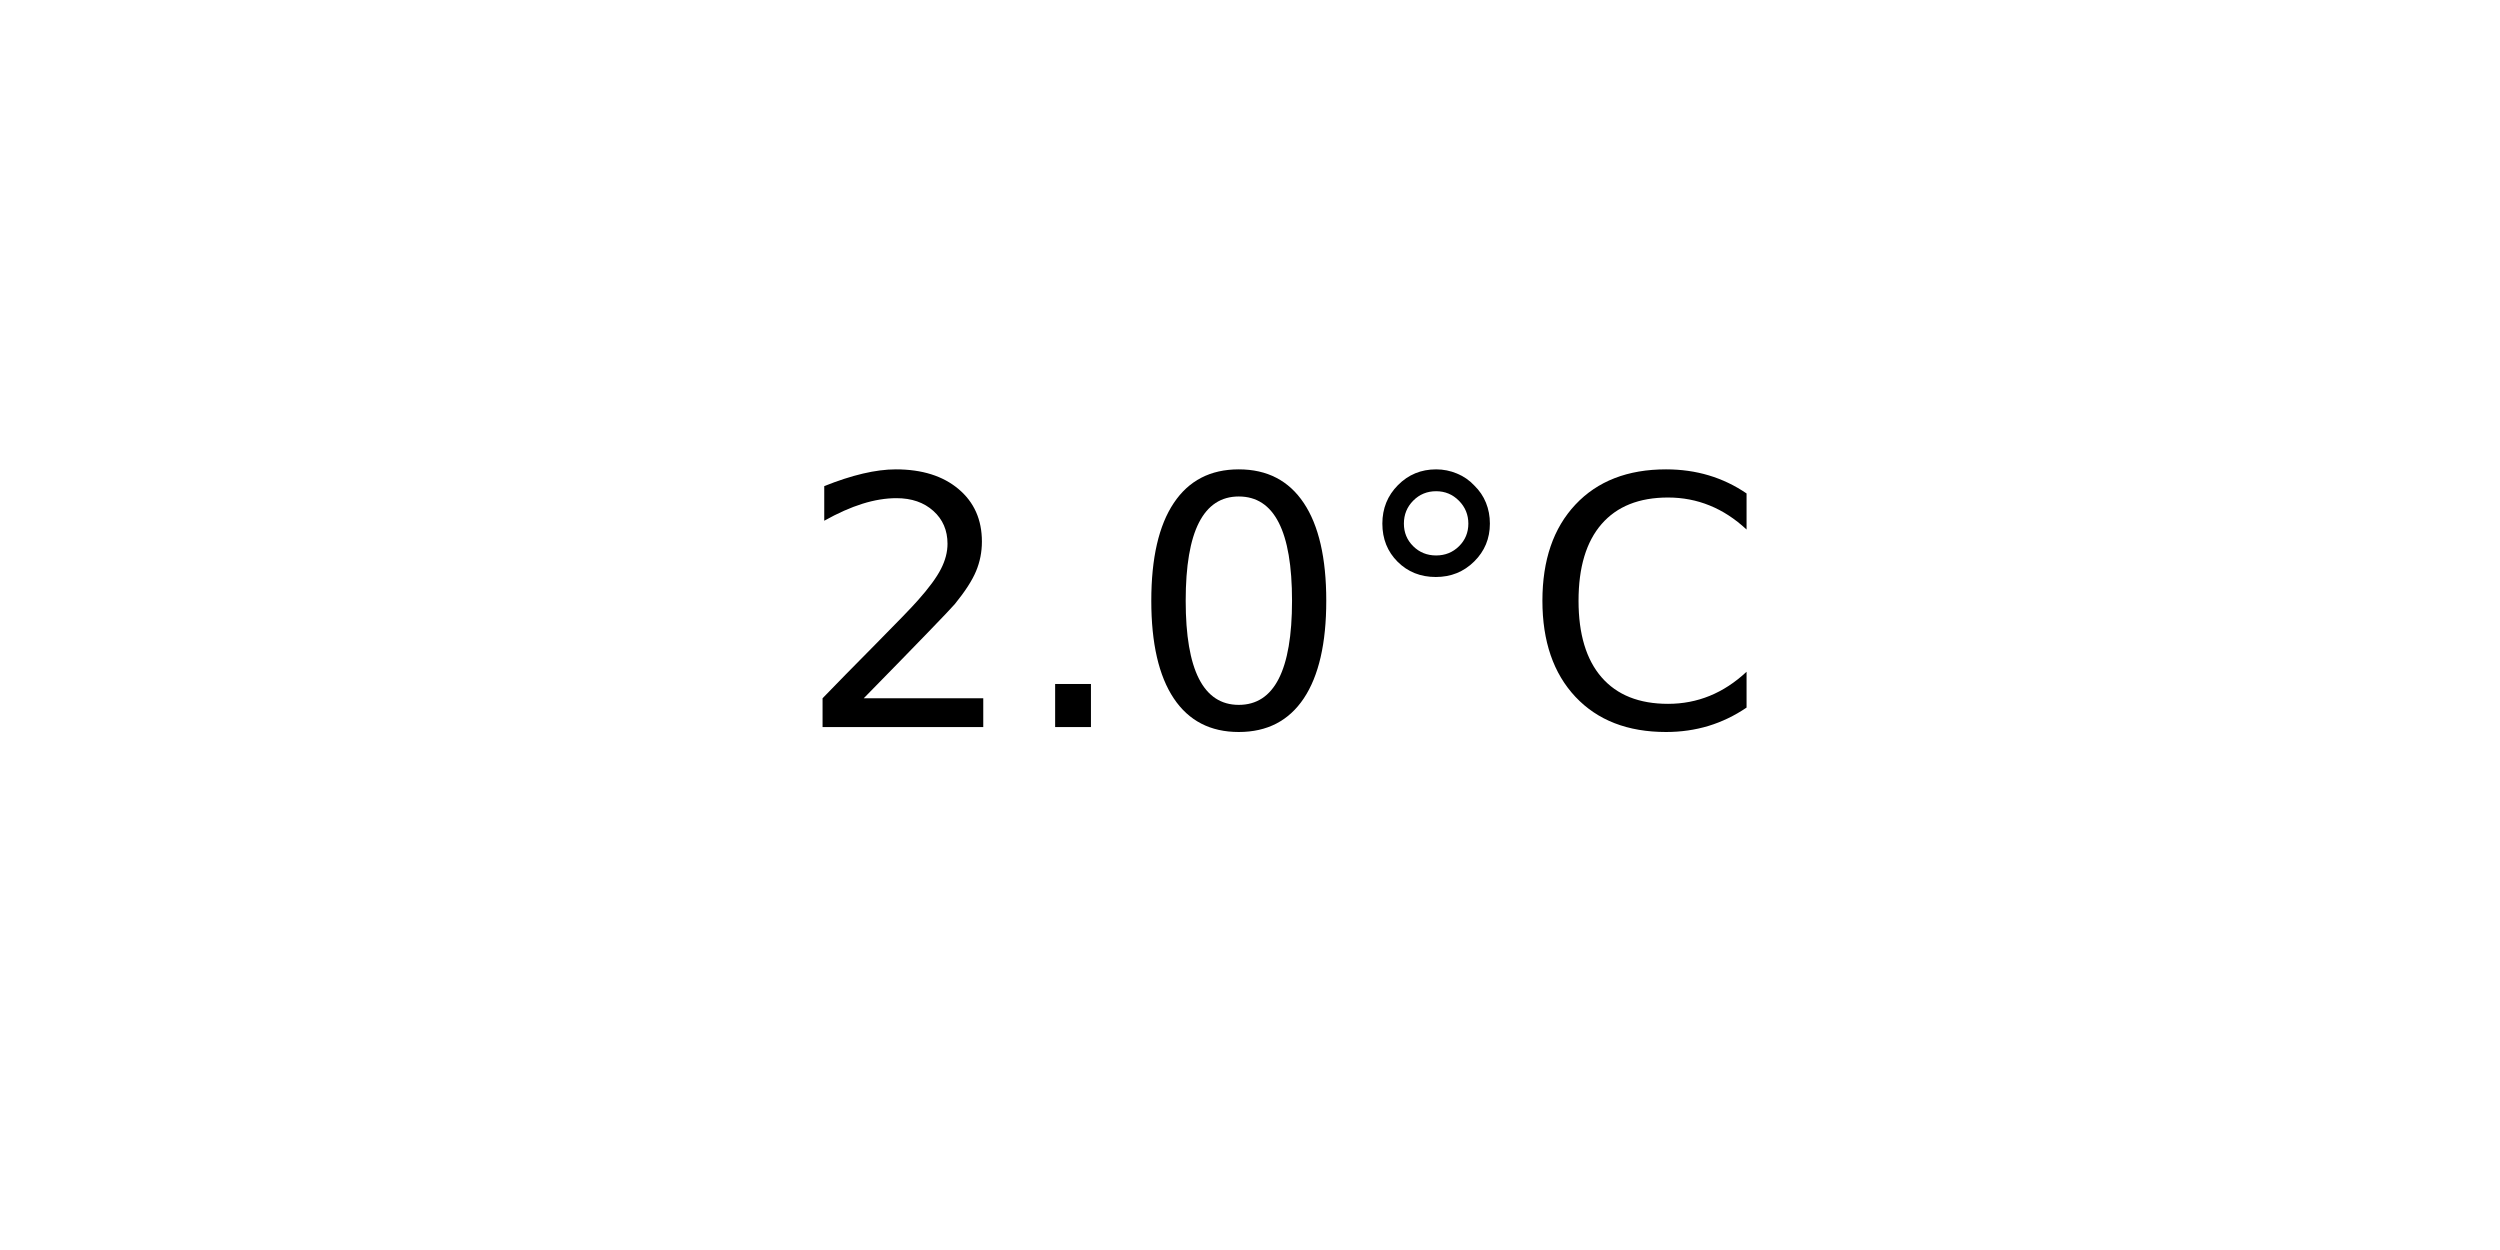
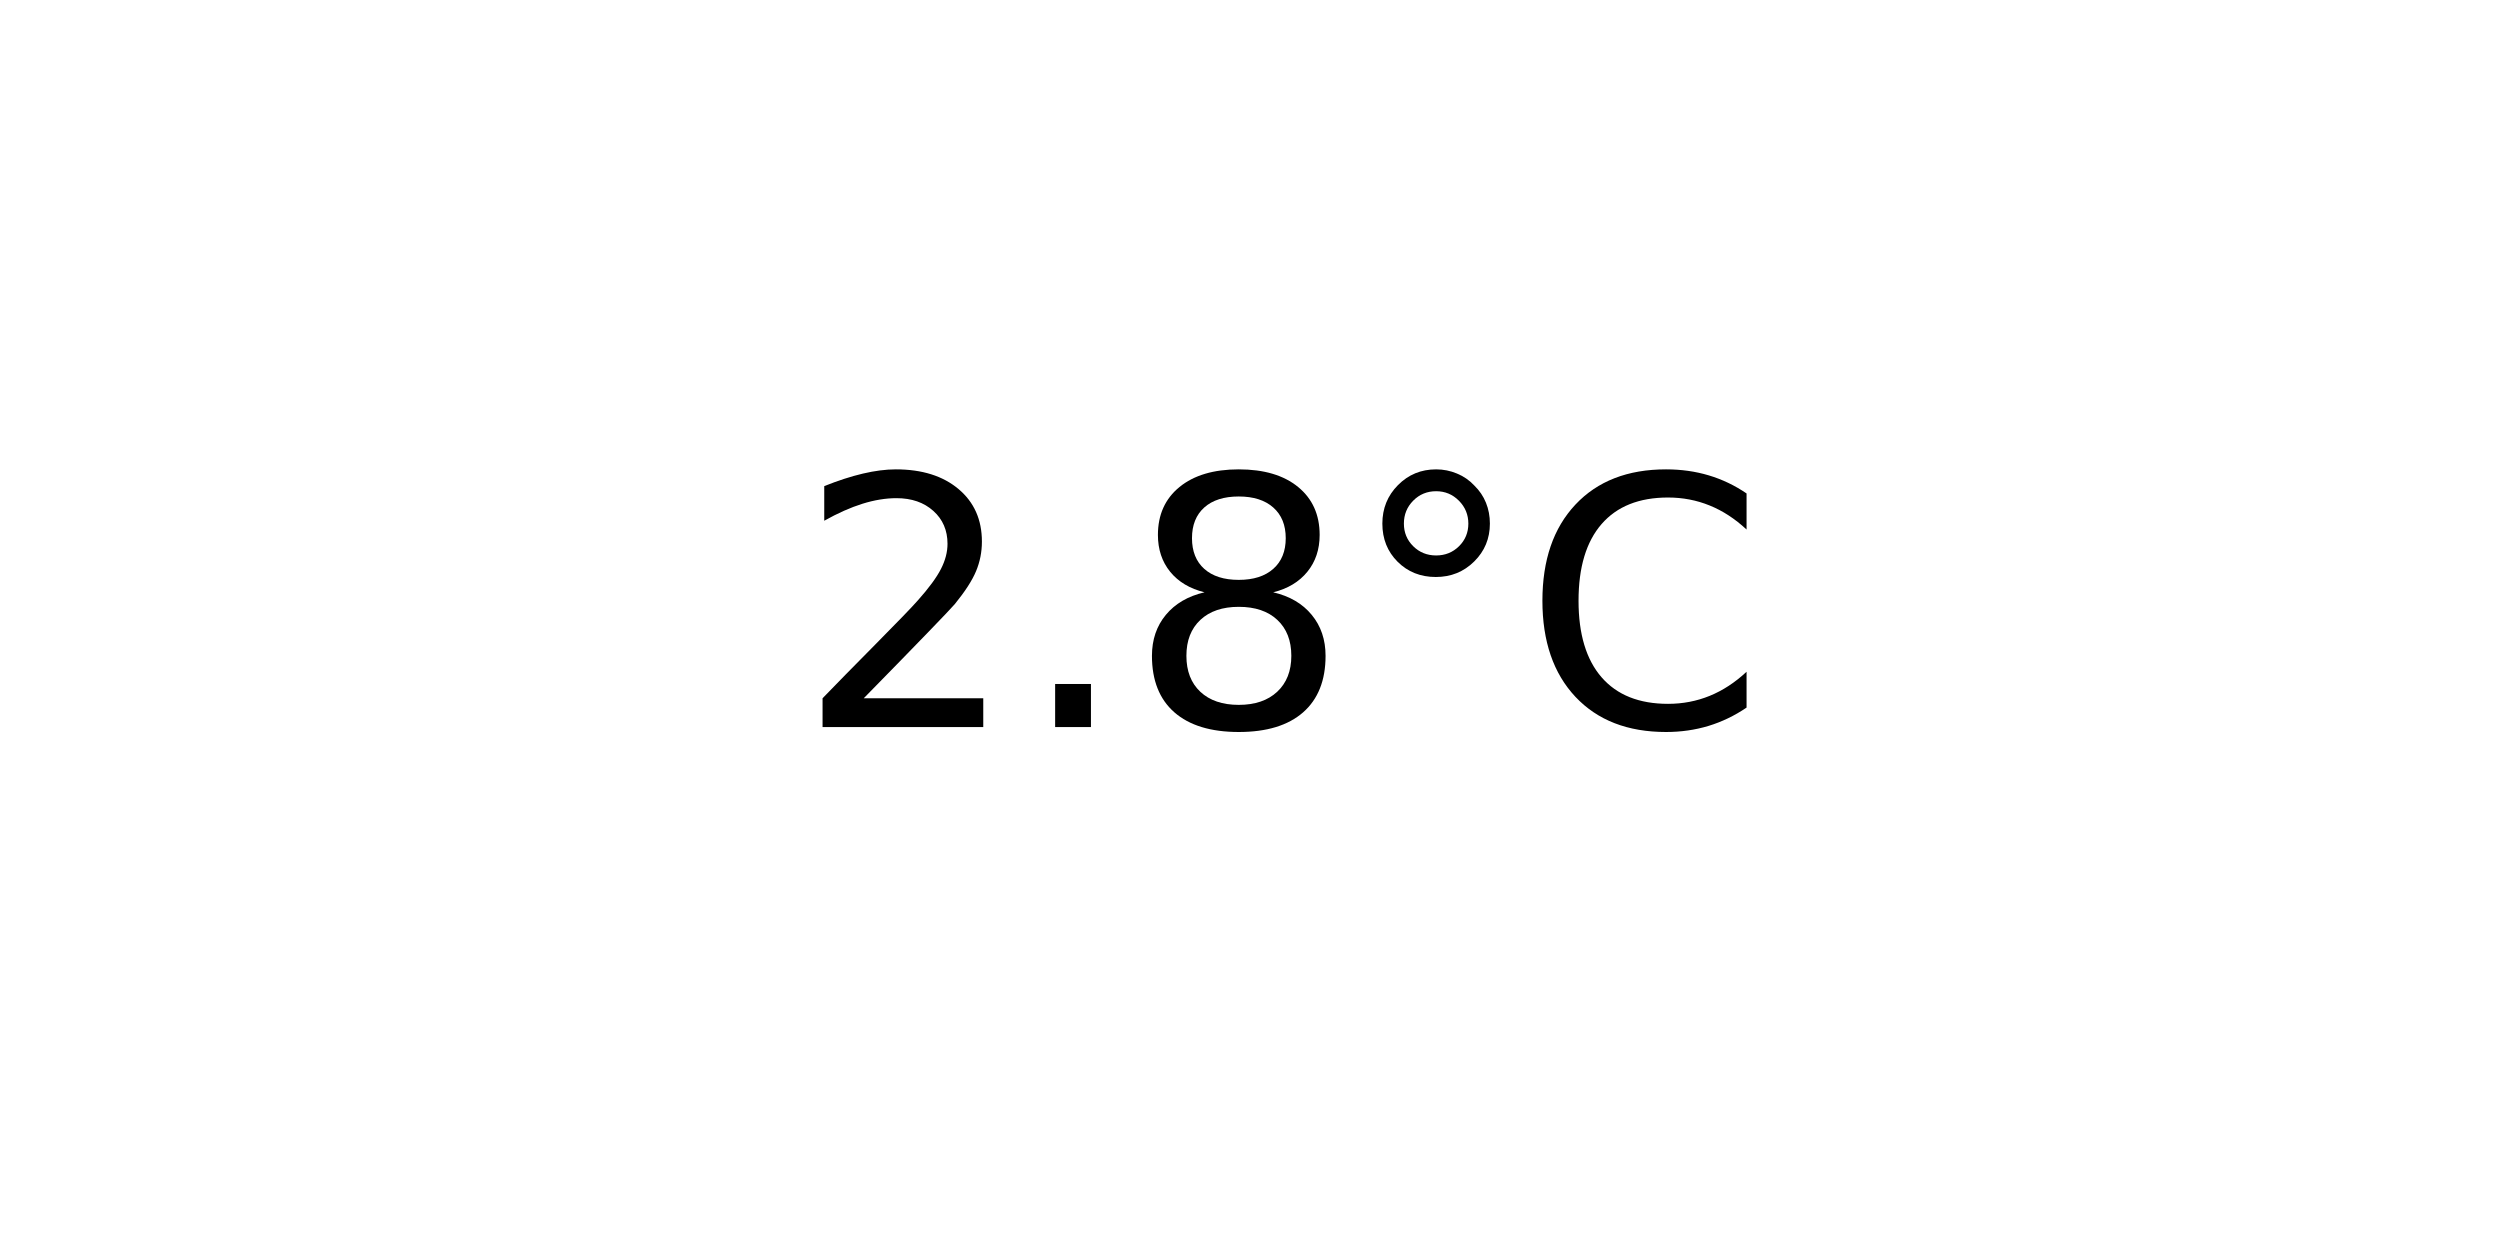
<svg xmlns="http://www.w3.org/2000/svg" xmlns:xlink="http://www.w3.org/1999/xlink" width="72pt" height="36pt" viewBox="0 0 72 36" version="1.1">
  <defs>
    <style type="text/css">*{stroke-linejoin: round; stroke-linecap: butt}</style>
  </defs>
  <g id="figure_1">
    <g id="axes_1">
      <g id="text_1">
        <g transform="translate(22.95703 20.93937) scale(0.1 -0.1)">
          <defs>
            <path id="DejaVuSans-32" d="M 1228 531  L 3431 531  L 3431 0  L 469 0  L 469 531  Q 828 903 1448 1529  Q 2069 2156 2228 2338  Q 2531 2678 2651 2914  Q 2772 3150 2772 3378  Q 2772 3750 2511 3984  Q 2250 4219 1831 4219  Q 1534 4219 1204 4116  Q 875 4013 500 3803  L 500 4441  Q 881 4594 1212 4672  Q 1544 4750 1819 4750  Q 2544 4750 2975 4387  Q 3406 4025 3406 3419  Q 3406 3131 3298 2873  Q 3191 2616 2906 2266  Q 2828 2175 2409 1742  Q 1991 1309 1228 531  z " transform="scale(0.015625)" />
            <path id="DejaVuSans-2e" d="M 684 794  L 1344 794  L 1344 0  L 684 0  L 684 794  z " transform="scale(0.015625)" />
-             <path id="DejaVuSans-30" d="M 2034 4250  Q 1547 4250 1301 3770  Q 1056 3291 1056 2328  Q 1056 1369 1301 889  Q 1547 409 2034 409  Q 2525 409 2770 889  Q 3016 1369 3016 2328  Q 3016 3291 2770 3770  Q 2525 4250 2034 4250  z M 2034 4750  Q 2819 4750 3233 4129  Q 3647 3509 3647 2328  Q 3647 1150 3233 529  Q 2819 -91 2034 -91  Q 1250 -91 836 529  Q 422 1150 422 2328  Q 422 3509 836 4129  Q 1250 4750 2034 4750  z " transform="scale(0.015625)" />
+             <path id="DejaVuSans-38" d="M 2034 2216  Q 1584 2216 1326 1975  Q 1069 1734 1069 1313  Q 1069 891 1326 650  Q 1584 409 2034 409  Q 2484 409 2743 651  Q 3003 894 3003 1313  Q 3003 1734 2745 1975  Q 2488 2216 2034 2216  z M 1403 2484  Q 997 2584 770 2862  Q 544 3141 544 3541  Q 544 4100 942 4425  Q 1341 4750 2034 4750  Q 2731 4750 3128 4425  Q 3525 4100 3525 3541  Q 3525 3141 3298 2862  Q 3072 2584 2669 2484  Q 3125 2378 3379 2068  Q 3634 1759 3634 1313  Q 3634 634 3220 271  Q 2806 -91 2034 -91  Q 1263 -91 848 271  Q 434 634 434 1313  Q 434 1759 690 2068  Q 947 2378 1403 2484  z M 1172 3481  Q 1172 3119 1398 2916  Q 1625 2713 2034 2713  Q 2441 2713 2670 2916  Q 2900 3119 2900 3481  Q 2900 3844 2670 4047  Q 2441 4250 2034 4250  Q 1625 4250 1398 4047  Q 1172 3844 1172 3481  z " transform="scale(0.015625)" />
            <path id="DejaVuSans-b0" d="M 1600 4347  Q 1350 4347 1178 4173  Q 1006 4000 1006 3750  Q 1006 3503 1178 3333  Q 1350 3163 1600 3163  Q 1850 3163 2022 3333  Q 2194 3503 2194 3750  Q 2194 3997 2020 4172  Q 1847 4347 1600 4347  z M 1600 4750  Q 1800 4750 1984 4673  Q 2169 4597 2303 4453  Q 2447 4313 2519 4134  Q 2591 3956 2591 3750  Q 2591 3338 2302 3052  Q 2013 2766 1594 2766  Q 1172 2766 890 3047  Q 609 3328 609 3750  Q 609 4169 896 4459  Q 1184 4750 1600 4750  z " transform="scale(0.015625)" />
            <path id="DejaVuSans-43" d="M 4122 4306  L 4122 3641  Q 3803 3938 3442 4084  Q 3081 4231 2675 4231  Q 1875 4231 1450 3742  Q 1025 3253 1025 2328  Q 1025 1406 1450 917  Q 1875 428 2675 428  Q 3081 428 3442 575  Q 3803 722 4122 1019  L 4122 359  Q 3791 134 3420 21  Q 3050 -91 2638 -91  Q 1578 -91 968 557  Q 359 1206 359 2328  Q 359 3453 968 4101  Q 1578 4750 2638 4750  Q 3056 4750 3426 4639  Q 3797 4528 4122 4306  z " transform="scale(0.015625)" />
          </defs>
          <use xlink:href="#DejaVuSans-32" />
          <use xlink:href="#DejaVuSans-2e" x="63.623" />
-           <use xlink:href="#DejaVuSans-30" x="95.41" />
+           <use xlink:href="#DejaVuSans-38" x="95.41" />
          <use xlink:href="#DejaVuSans-b0" x="159.033" />
          <use xlink:href="#DejaVuSans-43" x="209.033" />
        </g>
      </g>
    </g>
  </g>
</svg>
